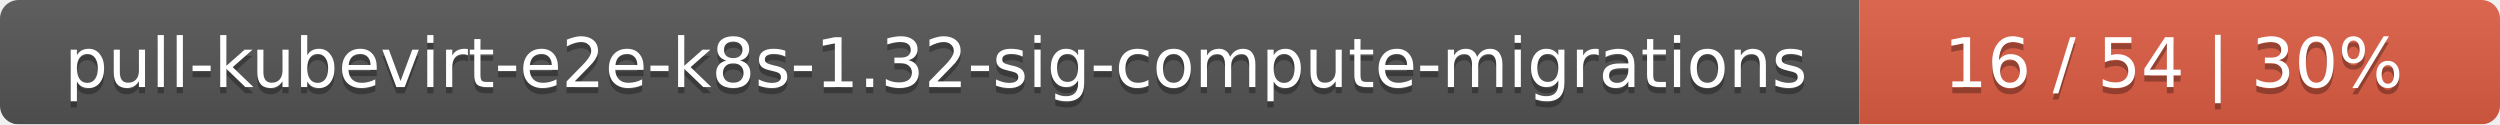
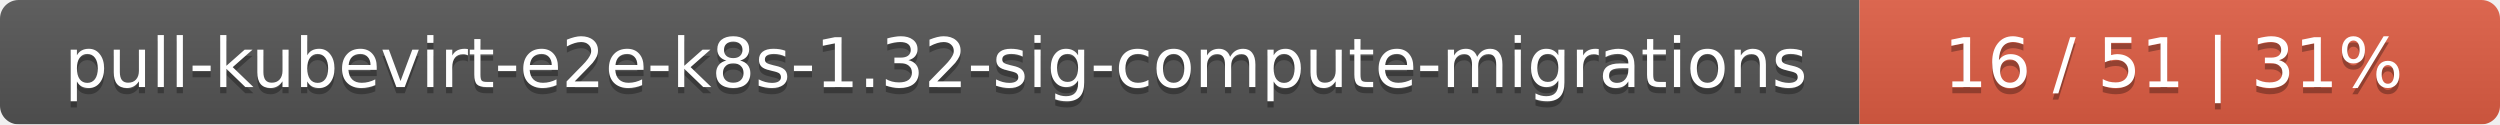
<svg xmlns="http://www.w3.org/2000/svg" width="402" height="20">
  <linearGradient id="smooth" x2="0" y2="100%">
    <stop offset="0" stop-color="#bbb" stop-opacity=".1" />
    <stop offset="1" stop-opacity=".1" />
  </linearGradient>
  <mask id="round">
    <rect width="402" height="20" rx="3" fill="#fff" />
  </mask>
  <g mask="url(#round)">
    <rect width="299" height="20" fill="#555" />
    <rect x="299" width="103" height="20" fill="#e05d44" />
    <rect width="402" height="20" fill="url(#smooth)" />
  </g>
  <g fill="#fff" text-anchor="middle" font-family="DejaVu Sans,Verdana,Geneva,sans-serif" font-size="11">
    <text x="150.5" y="15" fill="#010101" fill-opacity=".3">pull-kubevirt-e2e-k8s-1.32-sig-compute-migrations</text>
    <text x="150.5" y="14">pull-kubevirt-e2e-k8s-1.32-sig-compute-migrations</text>
-     <text x="349.5" y="15" fill="#010101" fill-opacity=".3">16 / 54    |    30%</text>
-     <text x="349.5" y="14">16 / 54    |    30%</text>
+     <text x="349.5" y="15" fill="#010101" fill-opacity=".3">16 / 51    |    31%</text>
+     <text x="349.5" y="14">16 / 51    |    31%</text>
  </g>
</svg>
